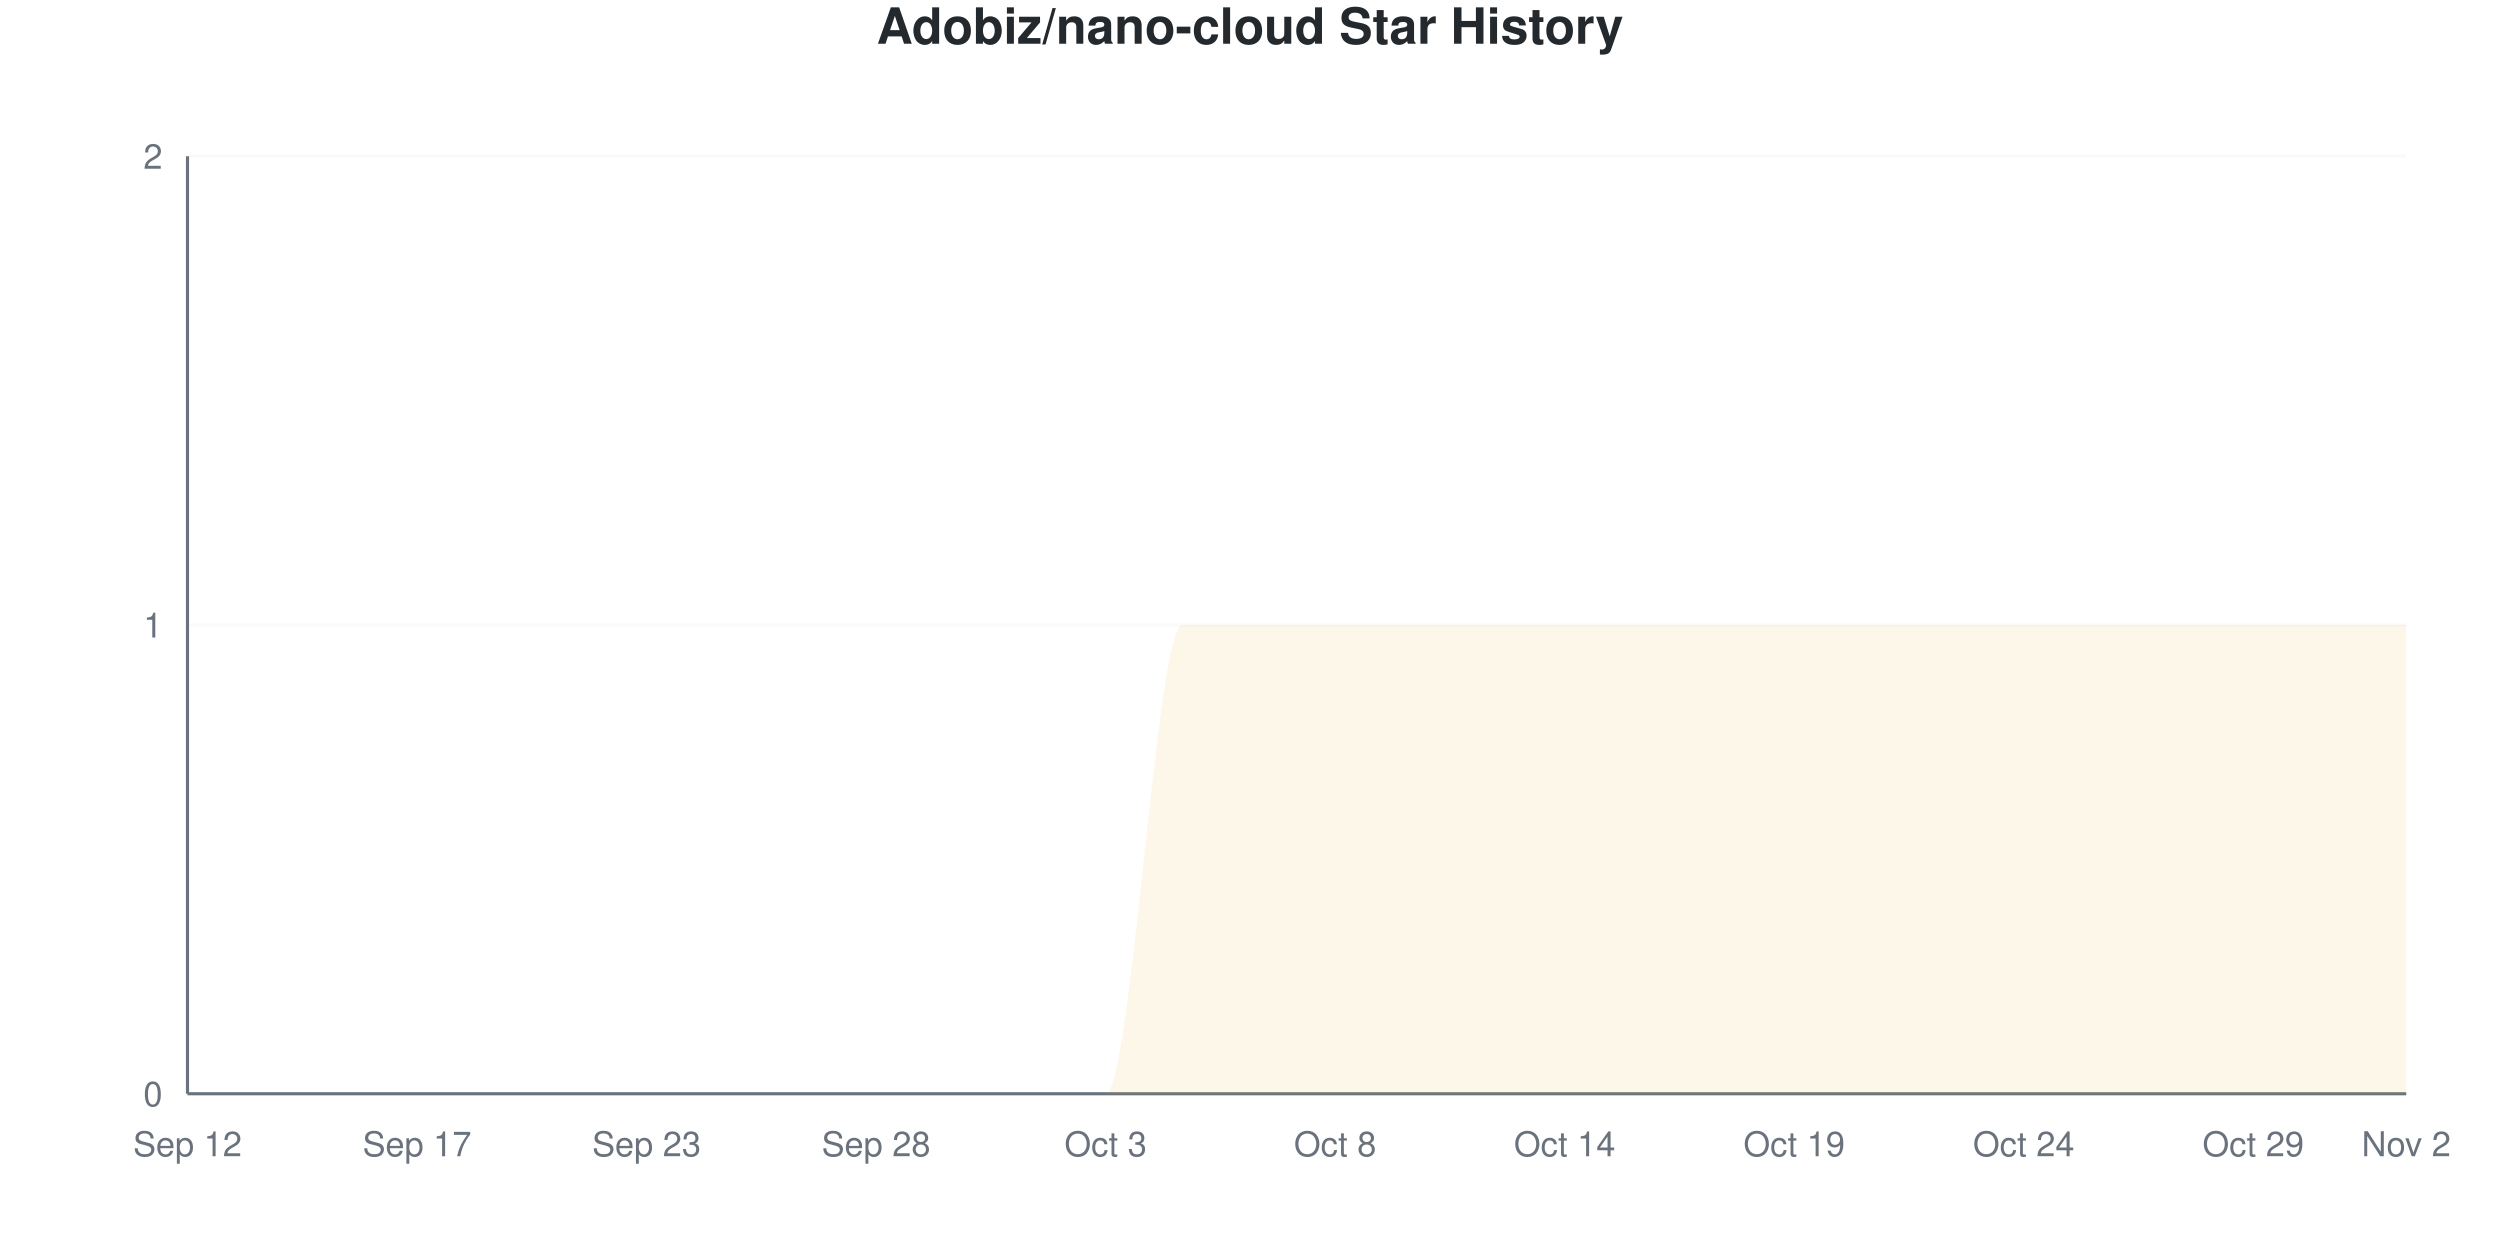
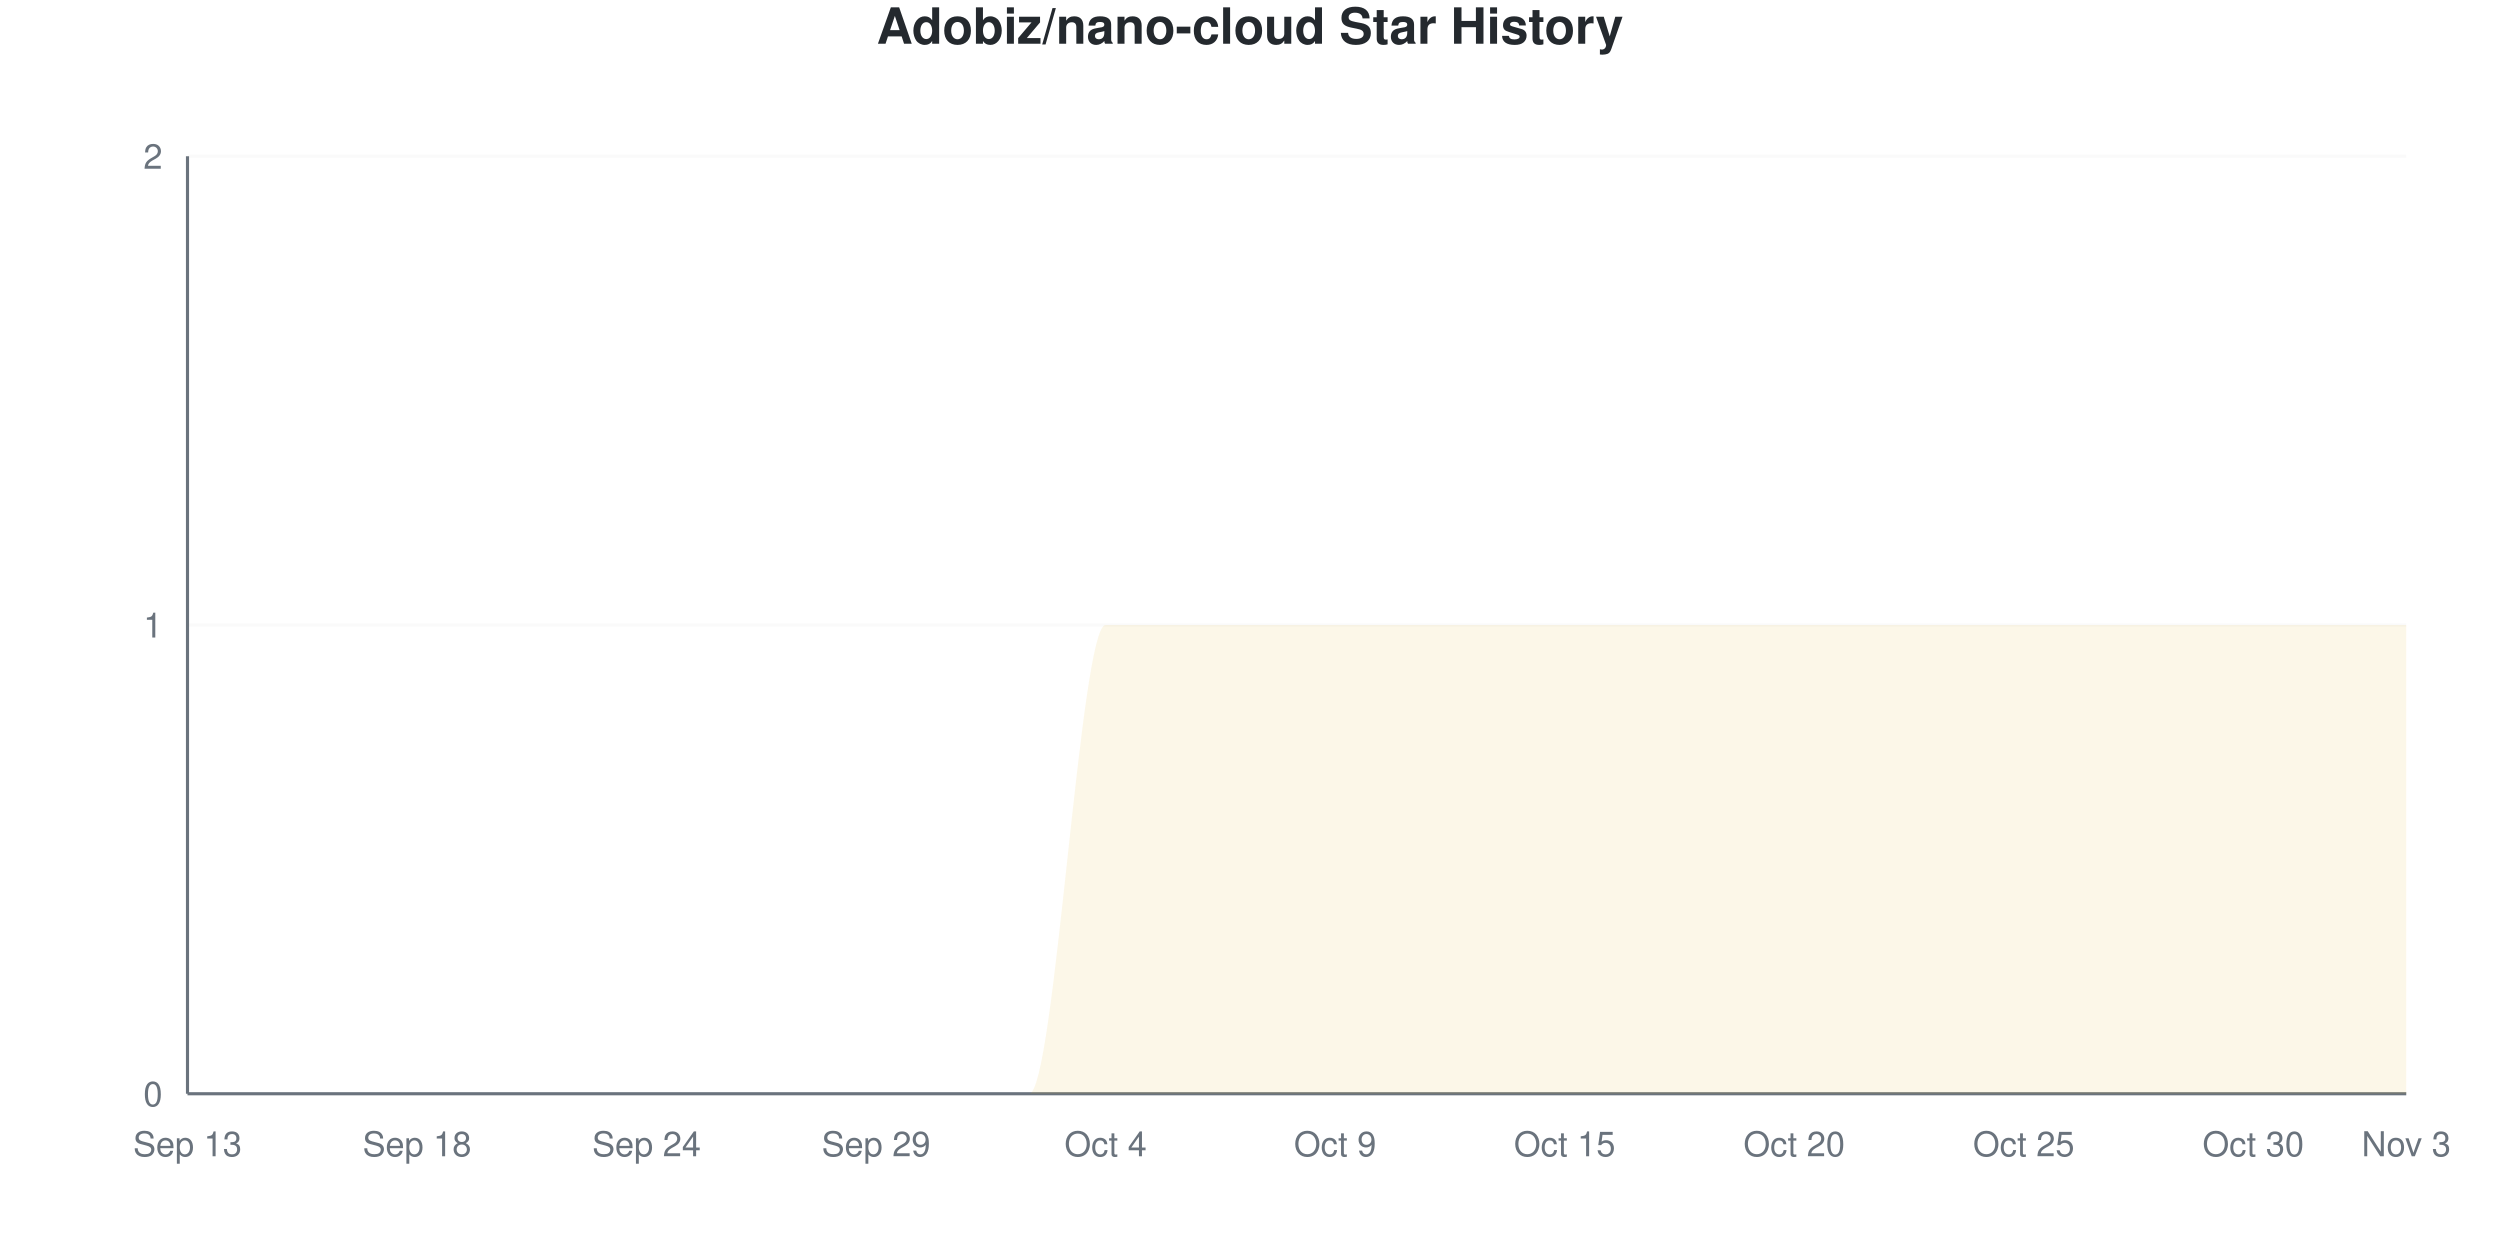
<svg xmlns="http://www.w3.org/2000/svg" viewBox="0 0 800 400" width="800" height="400">
  <style>
    @keyframes drawLine {
      to { stroke-dashoffset: 0; }
    }
    @keyframes fadeInPoint {
      from { opacity: 0; }
      to { opacity: 1; }
    }
    .data-line-0 {
      stroke-dasharray: 1257;
      stroke-dashoffset: 1257;
      animation: drawLine 2s ease-out forwards;
    }
    .data-point {
      opacity: 0;
      animation: fadeInPoint 0.5s ease-out forwards;
    }
    .chart-bg { fill: #fff; }
    .chart-text { fill: #24292e; }
    .chart-muted { fill: #6a737d; }
    .chart-grid { stroke: #eee; }
    .chart-axis { stroke: #6a737d; }
    @media (prefers-color-scheme: dark) {
      .chart-bg { fill: #0d1117; }
      .chart-text { fill: #e6edf3; }
      .chart-muted { fill: #8b949e; }
      .chart-grid { stroke: #21262d; }
      .chart-axis { stroke: #8b949e; }
    }
  </style>
  <rect width="800" height="400" class="chart-bg" />
  <text x="400" y="14" text-anchor="middle" class="chart-text" font-size="16" font-weight="bold" font-family="-apple-system, BlinkMacSystemFont, 'Segoe UI', Helvetica, Arial, sans-serif">Adobiz/nano-cloud Star History</text>
  <g class="grid">
    <line x1="60" y1="350" x2="770" y2="350" class="chart-grid" stroke-opacity="0.3" />
    <text x="52" y="354" text-anchor="end" class="chart-muted" font-size="11" font-family="-apple-system, BlinkMacSystemFont, 'Segoe UI', Helvetica, Arial, sans-serif">0</text>
    <line x1="60" y1="200" x2="770" y2="200" class="chart-grid" stroke-opacity="0.3" />
    <text x="52" y="204" text-anchor="end" class="chart-muted" font-size="11" font-family="-apple-system, BlinkMacSystemFont, 'Segoe UI', Helvetica, Arial, sans-serif">1</text>
    <line x1="60" y1="50" x2="770" y2="50" class="chart-grid" stroke-opacity="0.3" />
    <text x="52" y="54" text-anchor="end" class="chart-muted" font-size="11" font-family="-apple-system, BlinkMacSystemFont, 'Segoe UI', Helvetica, Arial, sans-serif">2</text>
  </g>
  <g class="milestones">
    
  </g>
  <g class="x-axis">
-     <text x="60" y="370" text-anchor="middle" class="chart-muted" font-size="11" font-family="-apple-system, BlinkMacSystemFont, 'Segoe UI', Helvetica, Arial, sans-serif">Sep 12</text>
-     <text x="133.448" y="370" text-anchor="middle" class="chart-muted" font-size="11" font-family="-apple-system, BlinkMacSystemFont, 'Segoe UI', Helvetica, Arial, sans-serif">Sep 17</text>
-     <text x="206.897" y="370" text-anchor="middle" class="chart-muted" font-size="11" font-family="-apple-system, BlinkMacSystemFont, 'Segoe UI', Helvetica, Arial, sans-serif">Sep 23</text>
-     <text x="280.345" y="370" text-anchor="middle" class="chart-muted" font-size="11" font-family="-apple-system, BlinkMacSystemFont, 'Segoe UI', Helvetica, Arial, sans-serif">Sep 28</text>
-     <text x="353.793" y="370" text-anchor="middle" class="chart-muted" font-size="11" font-family="-apple-system, BlinkMacSystemFont, 'Segoe UI', Helvetica, Arial, sans-serif">Oct 3</text>
-     <text x="427.241" y="370" text-anchor="middle" class="chart-muted" font-size="11" font-family="-apple-system, BlinkMacSystemFont, 'Segoe UI', Helvetica, Arial, sans-serif">Oct 8</text>
-     <text x="500.69" y="370" text-anchor="middle" class="chart-muted" font-size="11" font-family="-apple-system, BlinkMacSystemFont, 'Segoe UI', Helvetica, Arial, sans-serif">Oct 14</text>
-     <text x="574.138" y="370" text-anchor="middle" class="chart-muted" font-size="11" font-family="-apple-system, BlinkMacSystemFont, 'Segoe UI', Helvetica, Arial, sans-serif">Oct 19</text>
-     <text x="647.586" y="370" text-anchor="middle" class="chart-muted" font-size="11" font-family="-apple-system, BlinkMacSystemFont, 'Segoe UI', Helvetica, Arial, sans-serif">Oct 24</text>
-     <text x="721.034" y="370" text-anchor="middle" class="chart-muted" font-size="11" font-family="-apple-system, BlinkMacSystemFont, 'Segoe UI', Helvetica, Arial, sans-serif">Oct 29</text>
-     <text x="770" y="370" text-anchor="middle" class="chart-muted" font-size="11" font-family="-apple-system, BlinkMacSystemFont, 'Segoe UI', Helvetica, Arial, sans-serif">Nov 2</text>
+     <text x="60" y="370" text-anchor="middle" class="chart-muted" font-size="11" font-family="-apple-system, BlinkMacSystemFont, 'Segoe UI', Helvetica, Arial, sans-serif">Sep 13</text>
+     <text x="133.448" y="370" text-anchor="middle" class="chart-muted" font-size="11" font-family="-apple-system, BlinkMacSystemFont, 'Segoe UI', Helvetica, Arial, sans-serif">Sep 18</text>
+     <text x="206.897" y="370" text-anchor="middle" class="chart-muted" font-size="11" font-family="-apple-system, BlinkMacSystemFont, 'Segoe UI', Helvetica, Arial, sans-serif">Sep 24</text>
+     <text x="280.345" y="370" text-anchor="middle" class="chart-muted" font-size="11" font-family="-apple-system, BlinkMacSystemFont, 'Segoe UI', Helvetica, Arial, sans-serif">Sep 29</text>
+     <text x="353.793" y="370" text-anchor="middle" class="chart-muted" font-size="11" font-family="-apple-system, BlinkMacSystemFont, 'Segoe UI', Helvetica, Arial, sans-serif">Oct 4</text>
+     <text x="427.241" y="370" text-anchor="middle" class="chart-muted" font-size="11" font-family="-apple-system, BlinkMacSystemFont, 'Segoe UI', Helvetica, Arial, sans-serif">Oct 9</text>
+     <text x="500.69" y="370" text-anchor="middle" class="chart-muted" font-size="11" font-family="-apple-system, BlinkMacSystemFont, 'Segoe UI', Helvetica, Arial, sans-serif">Oct 15</text>
+     <text x="574.138" y="370" text-anchor="middle" class="chart-muted" font-size="11" font-family="-apple-system, BlinkMacSystemFont, 'Segoe UI', Helvetica, Arial, sans-serif">Oct 20</text>
+     <text x="647.586" y="370" text-anchor="middle" class="chart-muted" font-size="11" font-family="-apple-system, BlinkMacSystemFont, 'Segoe UI', Helvetica, Arial, sans-serif">Oct 25</text>
+     <text x="721.034" y="370" text-anchor="middle" class="chart-muted" font-size="11" font-family="-apple-system, BlinkMacSystemFont, 'Segoe UI', Helvetica, Arial, sans-serif">Oct 30</text>
+     <text x="770" y="370" text-anchor="middle" class="chart-muted" font-size="11" font-family="-apple-system, BlinkMacSystemFont, 'Segoe UI', Helvetica, Arial, sans-serif">Nov 3</text>
  </g>
  <line x1="60" y1="50" x2="60" y2="350" class="chart-axis" stroke-width="1" />
  <line x1="60" y1="350" x2="770" y2="350" class="chart-axis" stroke-width="1" />
-   <path d="M60,350 L60,350 C68.161,350 76.322,350 84.483,350 C92.644,350 100.805,350 108.966,350 C117.126,350 125.287,350 133.448,350 C141.609,350 149.77,350 157.931,350 C166.092,350 174.253,350 182.414,350 C190.575,350 198.736,350 206.897,350 C215.057,350 223.218,350 231.379,350 C239.54,350 247.701,350 255.862,350 C264.023,350 272.184,350 280.345,350 C288.506,350 296.667,350 304.828,350 C312.989,350 321.149,350 329.31,350 C337.471,350 345.632,350 353.793,350 C361.954,350 370.115,200 378.276,200 C386.437,200 394.598,200 402.759,200 C410.92,200 419.08,200 427.241,200 C435.402,200 443.563,200 451.724,200 C459.885,200 468.046,200 476.207,200 C484.368,200 492.529,200 500.69,200 C508.851,200 517.011,200 525.172,200 C533.333,200 541.494,200 549.655,200 C557.816,200 565.977,200 574.138,200 C582.299,200 590.46,200 598.621,200 C606.782,200 614.943,200 623.103,200 C631.264,200 639.425,200 647.586,200 C655.747,200 663.908,200 672.069,200 C680.23,200 688.391,200 696.552,200 C704.713,200 712.874,200 721.034,200 C729.195,200 737.356,200 745.517,200 C753.678,200 761.839,200 770,200 L770,350 L60,350 Z" fill="#dfb317" fill-opacity="0.1" />
-   <path d="M60,350 L60,350 C68.161,350 76.322,350 84.483,350 C92.644,350 100.805,350 108.966,350 C117.126,350 125.287,350 133.448,350 C141.609,350 149.77,350 157.931,350 C166.092,350 174.253,350 182.414,350 C190.575,350 198.736,350 206.897,350 C215.057,350 223.218,350 231.379,350 C239.54,350 247.701,350 255.862,350 C264.023,350 272.184,350 280.345,350 C288.506,350 296.667,350 304.828,350 C312.989,350 321.149,350 329.31,350 C337.471,350 345.632,350 353.793,350 C361.954,350 370.115,200 378.276,200 C386.437,200 394.598,200 402.759,200 C410.92,200 419.08,200 427.241,200 C435.402,200 443.563,200 451.724,200 C459.885,200 468.046,200 476.207,200 C484.368,200 492.529,200 500.69,200 C508.851,200 517.011,200 525.172,200 C533.333,200 541.494,200 549.655,200 C557.816,200 565.977,200 574.138,200 C582.299,200 590.46,200 598.621,200 C606.782,200 614.943,200 623.103,200 C631.264,200 639.425,200 647.586,200 C655.747,200 663.908,200 672.069,200 C680.23,200 688.391,200 696.552,200 C704.713,200 712.874,200 721.034,200 C729.195,200 737.356,200 745.517,200 C753.678,200 761.839,200 770,200" fill="none" stroke="#dfb317" stroke-width="2.5" class="data-line-0" />
+   <path d="M60,350 L60,350 C68.161,350 76.322,350 84.483,350 C92.644,350 100.805,350 108.966,350 C117.126,350 125.287,350 133.448,350 C141.609,350 149.77,350 157.931,350 C166.092,350 174.253,350 182.414,350 C190.575,350 198.736,350 206.897,350 C215.057,350 223.218,350 231.379,350 C239.54,350 247.701,350 255.862,350 C264.023,350 272.184,350 280.345,350 C288.506,350 296.667,350 304.828,350 C312.989,350 321.149,350 329.31,350 C337.471,350 345.632,200 353.793,200 C361.954,200 370.115,200 378.276,200 C386.437,200 394.598,200 402.759,200 C410.92,200 419.08,200 427.241,200 C435.402,200 443.563,200 451.724,200 C459.885,200 468.046,200 476.207,200 C484.368,200 492.529,200 500.69,200 C508.851,200 517.011,200 525.172,200 C533.333,200 541.494,200 549.655,200 C557.816,200 565.977,200 574.138,200 C582.299,200 590.46,200 598.621,200 C606.782,200 614.943,200 623.103,200 C631.264,200 639.425,200 647.586,200 C655.747,200 663.908,200 672.069,200 C680.23,200 688.391,200 696.552,200 C704.713,200 712.874,200 721.034,200 C729.195,200 737.356,200 745.517,200 C753.678,200 761.839,200 770,200 L770,350 L60,350 Z" fill="#dfb317" fill-opacity="0.1" />
+   <path d="M60,350 L60,350 C68.161,350 76.322,350 84.483,350 C92.644,350 100.805,350 108.966,350 C117.126,350 125.287,350 133.448,350 C141.609,350 149.77,350 157.931,350 C166.092,350 174.253,350 182.414,350 C190.575,350 198.736,350 206.897,350 C215.057,350 223.218,350 231.379,350 C239.54,350 247.701,350 255.862,350 C264.023,350 272.184,350 280.345,350 C288.506,350 296.667,350 304.828,350 C312.989,350 321.149,350 329.31,350 C337.471,350 345.632,200 353.793,200 C361.954,200 370.115,200 378.276,200 C386.437,200 394.598,200 402.759,200 C410.92,200 419.08,200 427.241,200 C435.402,200 443.563,200 451.724,200 C459.885,200 468.046,200 476.207,200 C484.368,200 492.529,200 500.69,200 C508.851,200 517.011,200 525.172,200 C533.333,200 541.494,200 549.655,200 C557.816,200 565.977,200 574.138,200 C582.299,200 590.46,200 598.621,200 C606.782,200 614.943,200 623.103,200 C631.264,200 639.425,200 647.586,200 C655.747,200 663.908,200 672.069,200 C680.23,200 688.391,200 696.552,200 C704.713,200 712.874,200 721.034,200 C729.195,200 737.356,200 745.517,200 C753.678,200 761.839,200 770,200" fill="none" stroke="#dfb317" stroke-width="2.5" class="data-line-0" />
  <g class="points">
    <circle cx="60" cy="350" r="4" fill="#dfb317" class="data-point" style="animation-delay: 1.50s" />
    <circle cx="84.483" cy="350" r="4" fill="#dfb317" class="data-point" style="animation-delay: 1.55s" />
    <circle cx="108.966" cy="350" r="4" fill="#dfb317" class="data-point" style="animation-delay: 1.60s" />
    <circle cx="133.448" cy="350" r="4" fill="#dfb317" class="data-point" style="animation-delay: 1.65s" />
    <circle cx="157.931" cy="350" r="4" fill="#dfb317" class="data-point" style="animation-delay: 1.70s" />
    <circle cx="182.414" cy="350" r="4" fill="#dfb317" class="data-point" style="animation-delay: 1.75s" />
    <circle cx="206.897" cy="350" r="4" fill="#dfb317" class="data-point" style="animation-delay: 1.80s" />
    <circle cx="231.379" cy="350" r="4" fill="#dfb317" class="data-point" style="animation-delay: 1.85s" />
    <circle cx="255.862" cy="350" r="4" fill="#dfb317" class="data-point" style="animation-delay: 1.90s" />
    <circle cx="280.345" cy="350" r="4" fill="#dfb317" class="data-point" style="animation-delay: 1.95s" />
    <circle cx="304.828" cy="350" r="4" fill="#dfb317" class="data-point" style="animation-delay: 2.00s" />
    <circle cx="329.31" cy="350" r="4" fill="#dfb317" class="data-point" style="animation-delay: 2.05s" />
-     <circle cx="353.793" cy="350" r="4" fill="#dfb317" class="data-point" style="animation-delay: 2.10s" />
+     <circle cx="353.793" cy="200" r="4" fill="#dfb317" class="data-point" style="animation-delay: 2.10s" />
    <circle cx="378.276" cy="200" r="4" fill="#dfb317" class="data-point" style="animation-delay: 2.15s" />
    <circle cx="402.759" cy="200" r="4" fill="#dfb317" class="data-point" style="animation-delay: 2.20s" />
    <circle cx="427.241" cy="200" r="4" fill="#dfb317" class="data-point" style="animation-delay: 2.25s" />
    <circle cx="451.724" cy="200" r="4" fill="#dfb317" class="data-point" style="animation-delay: 2.30s" />
    <circle cx="476.207" cy="200" r="4" fill="#dfb317" class="data-point" style="animation-delay: 2.35s" />
    <circle cx="500.69" cy="200" r="4" fill="#dfb317" class="data-point" style="animation-delay: 2.40s" />
    <circle cx="525.172" cy="200" r="4" fill="#dfb317" class="data-point" style="animation-delay: 2.45s" />
    <circle cx="549.655" cy="200" r="4" fill="#dfb317" class="data-point" style="animation-delay: 2.50s" />
    <circle cx="574.138" cy="200" r="4" fill="#dfb317" class="data-point" style="animation-delay: 2.55s" />
    <circle cx="598.621" cy="200" r="4" fill="#dfb317" class="data-point" style="animation-delay: 2.60s" />
    <circle cx="623.103" cy="200" r="4" fill="#dfb317" class="data-point" style="animation-delay: 2.65s" />
    <circle cx="647.586" cy="200" r="4" fill="#dfb317" class="data-point" style="animation-delay: 2.70s" />
    <circle cx="672.069" cy="200" r="4" fill="#dfb317" class="data-point" style="animation-delay: 2.75s" />
    <circle cx="696.552" cy="200" r="4" fill="#dfb317" class="data-point" style="animation-delay: 2.80s" />
    <circle cx="721.034" cy="200" r="4" fill="#dfb317" class="data-point" style="animation-delay: 2.85s" />
    <circle cx="745.517" cy="200" r="4" fill="#dfb317" class="data-point" style="animation-delay: 2.90s" />
    <circle cx="770" cy="200" r="4" fill="#dfb317" class="data-point" style="animation-delay: 2.95s" />
  </g>
</svg>
